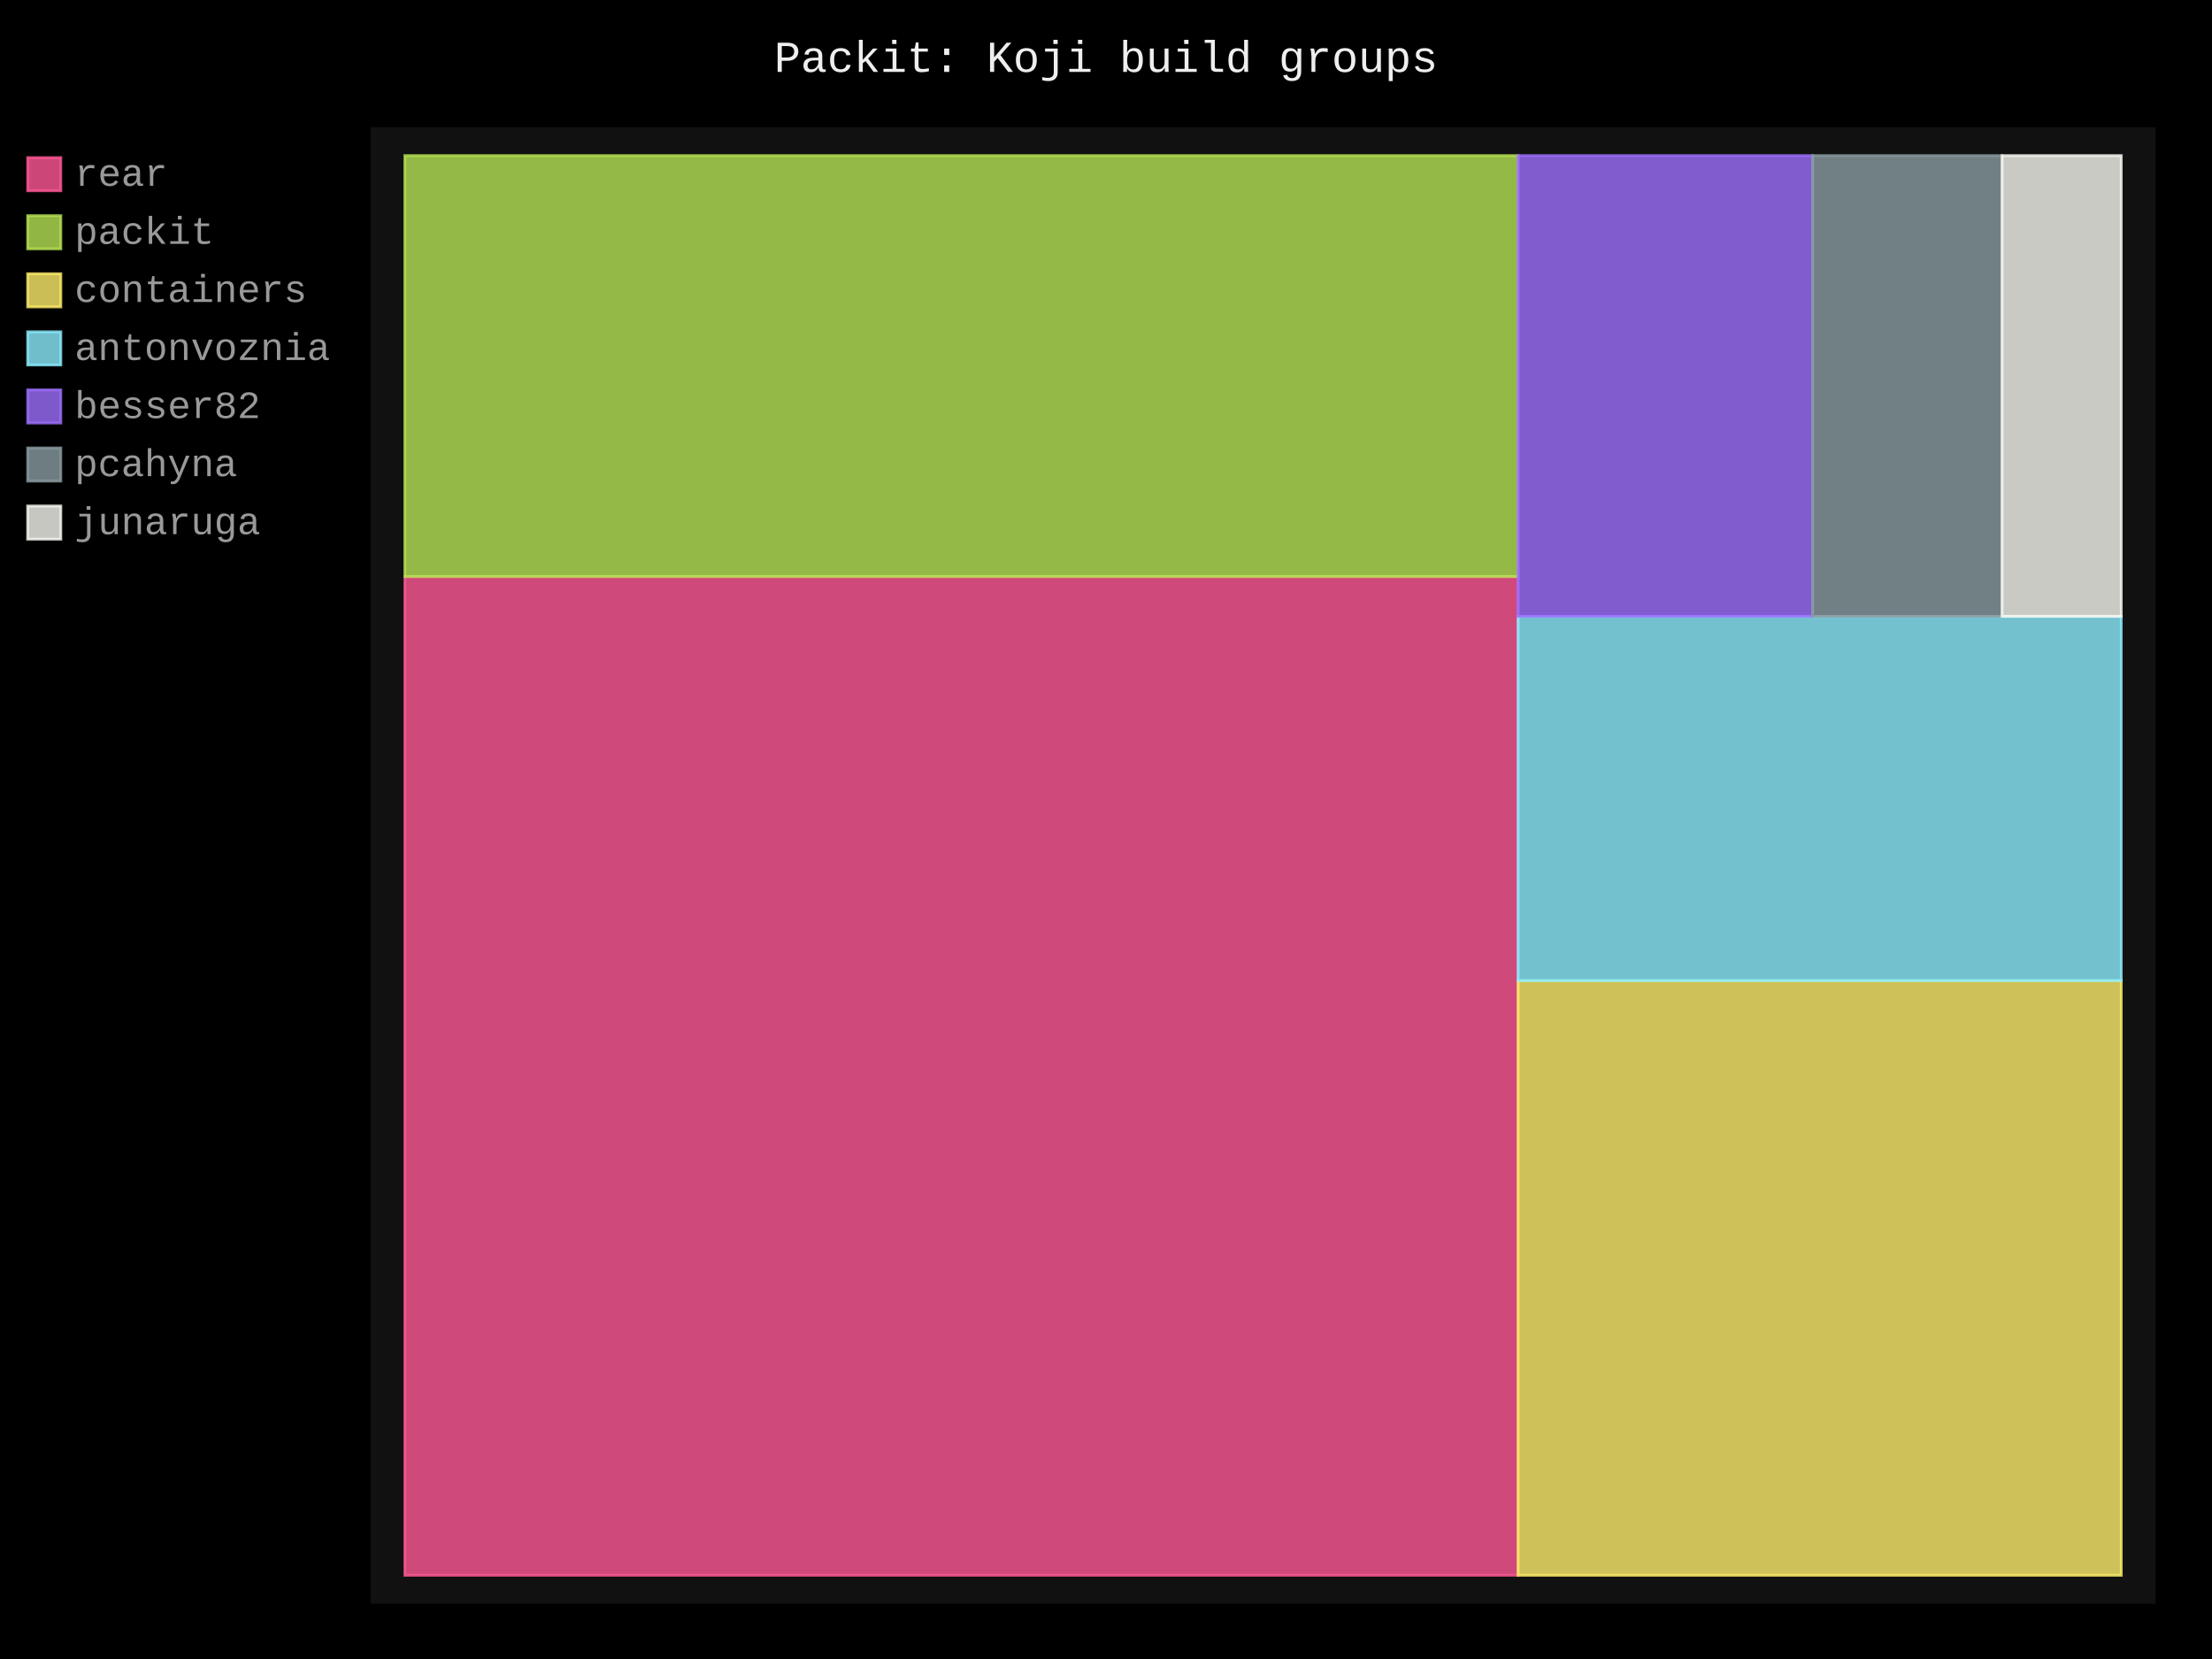
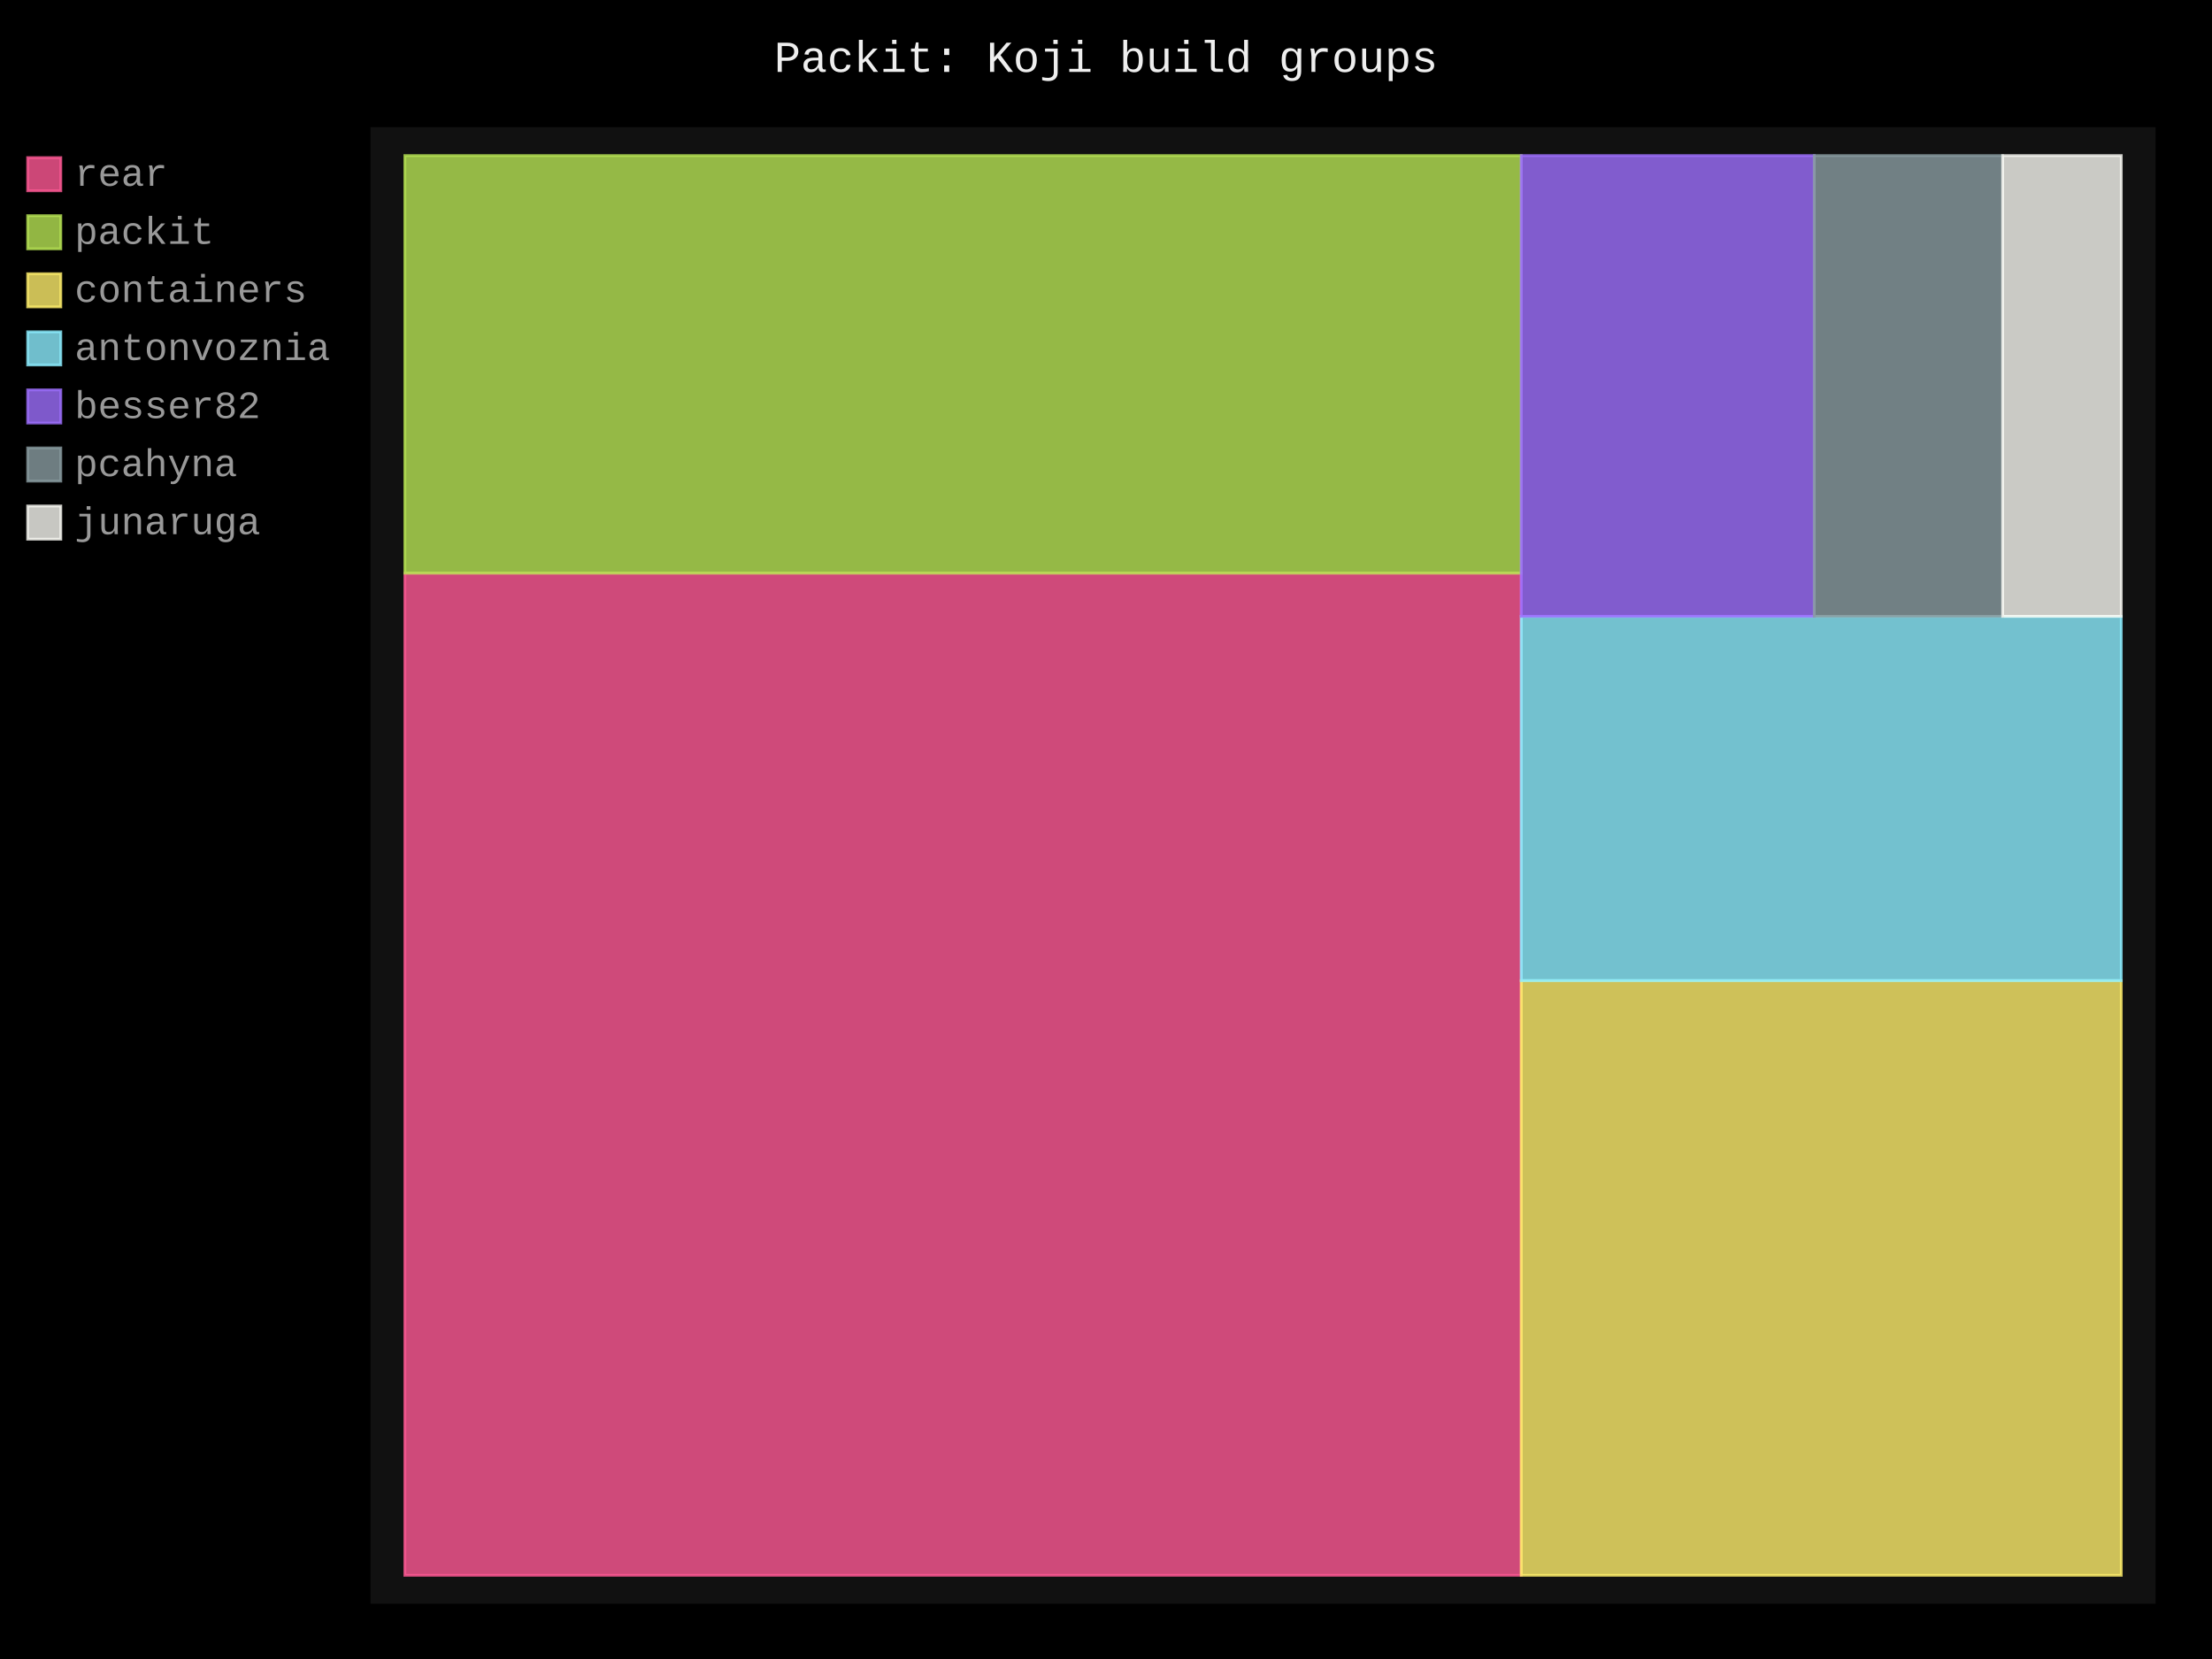
- <svg xmlns="http://www.w3.org/2000/svg" id="chart-d447eac1-9274-4063-b389-c98ab8096729" class="pygal-chart" viewBox="0 0 800 600">
+ <svg xmlns="http://www.w3.org/2000/svg" id="chart-c303d48b-1e8c-481a-a501-9c32fd3885d3" class="pygal-chart" viewBox="0 0 800 600">
  <defs>
-     <style type="text/css">#chart-d447eac1-9274-4063-b389-c98ab8096729{-webkit-user-select:none;-webkit-font-smoothing:antialiased;font-family:Consolas,"Liberation Mono",Menlo,Courier,monospace}#chart-d447eac1-9274-4063-b389-c98ab8096729 .title{font-family:Consolas,"Liberation Mono",Menlo,Courier,monospace;font-size:16px}#chart-d447eac1-9274-4063-b389-c98ab8096729 .legends .legend text{font-family:Consolas,"Liberation Mono",Menlo,Courier,monospace;font-size:14px}#chart-d447eac1-9274-4063-b389-c98ab8096729 .axis text{font-family:Consolas,"Liberation Mono",Menlo,Courier,monospace;font-size:10px}#chart-d447eac1-9274-4063-b389-c98ab8096729 .axis text.major{font-family:Consolas,"Liberation Mono",Menlo,Courier,monospace;font-size:10px}#chart-d447eac1-9274-4063-b389-c98ab8096729 .text-overlay text.value{font-family:Consolas,"Liberation Mono",Menlo,Courier,monospace;font-size:16px}#chart-d447eac1-9274-4063-b389-c98ab8096729 .text-overlay text.label{font-family:Consolas,"Liberation Mono",Menlo,Courier,monospace;font-size:10px}#chart-d447eac1-9274-4063-b389-c98ab8096729 .tooltip{font-family:Consolas,"Liberation Mono",Menlo,Courier,monospace;font-size:14px}#chart-d447eac1-9274-4063-b389-c98ab8096729 text.no_data{font-family:Consolas,"Liberation Mono",Menlo,Courier,monospace;font-size:64px}
- #chart-d447eac1-9274-4063-b389-c98ab8096729{background-color:black}#chart-d447eac1-9274-4063-b389-c98ab8096729 path,#chart-d447eac1-9274-4063-b389-c98ab8096729 line,#chart-d447eac1-9274-4063-b389-c98ab8096729 rect,#chart-d447eac1-9274-4063-b389-c98ab8096729 circle{-webkit-transition:250ms;-moz-transition:250ms;transition:250ms}#chart-d447eac1-9274-4063-b389-c98ab8096729 .graph &gt; .background{fill:black}#chart-d447eac1-9274-4063-b389-c98ab8096729 .plot &gt; .background{fill:#111}#chart-d447eac1-9274-4063-b389-c98ab8096729 .graph{fill:#999}#chart-d447eac1-9274-4063-b389-c98ab8096729 text.no_data{fill:#eee}#chart-d447eac1-9274-4063-b389-c98ab8096729 .title{fill:#eee}#chart-d447eac1-9274-4063-b389-c98ab8096729 .legends .legend text{fill:#999}#chart-d447eac1-9274-4063-b389-c98ab8096729 .legends .legend:hover text{fill:#eee}#chart-d447eac1-9274-4063-b389-c98ab8096729 .axis .line{stroke:#eee}#chart-d447eac1-9274-4063-b389-c98ab8096729 .axis .guide.line{stroke:#555}#chart-d447eac1-9274-4063-b389-c98ab8096729 .axis .major.line{stroke:#999}#chart-d447eac1-9274-4063-b389-c98ab8096729 .axis text.major{fill:#eee}#chart-d447eac1-9274-4063-b389-c98ab8096729 .axis.y .guides:hover .guide.line,#chart-d447eac1-9274-4063-b389-c98ab8096729 .line-graph .axis.x .guides:hover .guide.line,#chart-d447eac1-9274-4063-b389-c98ab8096729 .stackedline-graph .axis.x .guides:hover .guide.line,#chart-d447eac1-9274-4063-b389-c98ab8096729 .xy-graph .axis.x .guides:hover .guide.line{stroke:#eee}#chart-d447eac1-9274-4063-b389-c98ab8096729 .axis .guides:hover text{fill:#eee}#chart-d447eac1-9274-4063-b389-c98ab8096729 .reactive{fill-opacity:.8;stroke-opacity:.8;stroke-width:1}#chart-d447eac1-9274-4063-b389-c98ab8096729 .ci{stroke:#999}#chart-d447eac1-9274-4063-b389-c98ab8096729 .reactive.active,#chart-d447eac1-9274-4063-b389-c98ab8096729 .active .reactive{fill-opacity:.4;stroke-opacity:.9;stroke-width:4}#chart-d447eac1-9274-4063-b389-c98ab8096729 .ci .reactive.active{stroke-width:1.5}#chart-d447eac1-9274-4063-b389-c98ab8096729 .series text{fill:#eee}#chart-d447eac1-9274-4063-b389-c98ab8096729 .tooltip rect{fill:#111;stroke:#eee;-webkit-transition:opacity 250ms;-moz-transition:opacity 250ms;transition:opacity 250ms}#chart-d447eac1-9274-4063-b389-c98ab8096729 .tooltip .label{fill:#999}#chart-d447eac1-9274-4063-b389-c98ab8096729 .tooltip .label{fill:#999}#chart-d447eac1-9274-4063-b389-c98ab8096729 .tooltip .legend{font-size:.8em;fill:#555}#chart-d447eac1-9274-4063-b389-c98ab8096729 .tooltip .x_label{font-size:.6em;fill:#eee}#chart-d447eac1-9274-4063-b389-c98ab8096729 .tooltip .xlink{font-size:.5em;text-decoration:underline}#chart-d447eac1-9274-4063-b389-c98ab8096729 .tooltip .value{font-size:1.5em}#chart-d447eac1-9274-4063-b389-c98ab8096729 .bound{font-size:.5em}#chart-d447eac1-9274-4063-b389-c98ab8096729 .max-value{font-size:.75em;fill:#555}#chart-d447eac1-9274-4063-b389-c98ab8096729 .map-element{fill:#111;stroke:#555 !important}#chart-d447eac1-9274-4063-b389-c98ab8096729 .map-element .reactive{fill-opacity:inherit;stroke-opacity:inherit}#chart-d447eac1-9274-4063-b389-c98ab8096729 .color-0,#chart-d447eac1-9274-4063-b389-c98ab8096729 .color-0 a:visited{stroke:#ff5995;fill:#ff5995}#chart-d447eac1-9274-4063-b389-c98ab8096729 .color-1,#chart-d447eac1-9274-4063-b389-c98ab8096729 .color-1 a:visited{stroke:#b6e354;fill:#b6e354}#chart-d447eac1-9274-4063-b389-c98ab8096729 .color-2,#chart-d447eac1-9274-4063-b389-c98ab8096729 .color-2 a:visited{stroke:#feed6c;fill:#feed6c}#chart-d447eac1-9274-4063-b389-c98ab8096729 .color-3,#chart-d447eac1-9274-4063-b389-c98ab8096729 .color-3 a:visited{stroke:#8cedff;fill:#8cedff}#chart-d447eac1-9274-4063-b389-c98ab8096729 .color-4,#chart-d447eac1-9274-4063-b389-c98ab8096729 .color-4 a:visited{stroke:#9e6ffe;fill:#9e6ffe}#chart-d447eac1-9274-4063-b389-c98ab8096729 .color-5,#chart-d447eac1-9274-4063-b389-c98ab8096729 .color-5 a:visited{stroke:#899ca1;fill:#899ca1}#chart-d447eac1-9274-4063-b389-c98ab8096729 .color-6,#chart-d447eac1-9274-4063-b389-c98ab8096729 .color-6 a:visited{stroke:#f8f8f2;fill:#f8f8f2}#chart-d447eac1-9274-4063-b389-c98ab8096729 .text-overlay .color-0 text{fill:black}#chart-d447eac1-9274-4063-b389-c98ab8096729 .text-overlay .color-1 text{fill:black}#chart-d447eac1-9274-4063-b389-c98ab8096729 .text-overlay .color-2 text{fill:black}#chart-d447eac1-9274-4063-b389-c98ab8096729 .text-overlay .color-3 text{fill:black}#chart-d447eac1-9274-4063-b389-c98ab8096729 .text-overlay .color-4 text{fill:black}#chart-d447eac1-9274-4063-b389-c98ab8096729 .text-overlay .color-5 text{fill:black}#chart-d447eac1-9274-4063-b389-c98ab8096729 .text-overlay .color-6 text{fill:black}
- #chart-d447eac1-9274-4063-b389-c98ab8096729 text.no_data{text-anchor:middle}#chart-d447eac1-9274-4063-b389-c98ab8096729 .guide.line{fill:none}#chart-d447eac1-9274-4063-b389-c98ab8096729 .centered{text-anchor:middle}#chart-d447eac1-9274-4063-b389-c98ab8096729 .title{text-anchor:middle}#chart-d447eac1-9274-4063-b389-c98ab8096729 .legends .legend text{fill-opacity:1}#chart-d447eac1-9274-4063-b389-c98ab8096729 .axis.x text{text-anchor:middle}#chart-d447eac1-9274-4063-b389-c98ab8096729 .axis.x:not(.web) text[transform]{text-anchor:start}#chart-d447eac1-9274-4063-b389-c98ab8096729 .axis.x:not(.web) text[transform].backwards{text-anchor:end}#chart-d447eac1-9274-4063-b389-c98ab8096729 .axis.y text{text-anchor:end}#chart-d447eac1-9274-4063-b389-c98ab8096729 .axis.y text[transform].backwards{text-anchor:start}#chart-d447eac1-9274-4063-b389-c98ab8096729 .axis.y2 text{text-anchor:start}#chart-d447eac1-9274-4063-b389-c98ab8096729 .axis.y2 text[transform].backwards{text-anchor:end}#chart-d447eac1-9274-4063-b389-c98ab8096729 .axis .guide.line{stroke-dasharray:4,4;stroke:black}#chart-d447eac1-9274-4063-b389-c98ab8096729 .axis .major.guide.line{stroke-dasharray:6,6;stroke:black}#chart-d447eac1-9274-4063-b389-c98ab8096729 .horizontal .axis.y .guide.line,#chart-d447eac1-9274-4063-b389-c98ab8096729 .horizontal .axis.y2 .guide.line,#chart-d447eac1-9274-4063-b389-c98ab8096729 .vertical .axis.x .guide.line{opacity:0}#chart-d447eac1-9274-4063-b389-c98ab8096729 .horizontal .axis.always_show .guide.line,#chart-d447eac1-9274-4063-b389-c98ab8096729 .vertical .axis.always_show .guide.line{opacity:1 !important}#chart-d447eac1-9274-4063-b389-c98ab8096729 .axis.y .guides:hover .guide.line,#chart-d447eac1-9274-4063-b389-c98ab8096729 .axis.y2 .guides:hover .guide.line,#chart-d447eac1-9274-4063-b389-c98ab8096729 .axis.x .guides:hover .guide.line{opacity:1}#chart-d447eac1-9274-4063-b389-c98ab8096729 .axis .guides:hover text{opacity:1}#chart-d447eac1-9274-4063-b389-c98ab8096729 .nofill{fill:none}#chart-d447eac1-9274-4063-b389-c98ab8096729 .subtle-fill{fill-opacity:.2}#chart-d447eac1-9274-4063-b389-c98ab8096729 .dot{stroke-width:1px;fill-opacity:1;stroke-opacity:1}#chart-d447eac1-9274-4063-b389-c98ab8096729 .dot.active{stroke-width:5px}#chart-d447eac1-9274-4063-b389-c98ab8096729 .dot.negative{fill:transparent}#chart-d447eac1-9274-4063-b389-c98ab8096729 text,#chart-d447eac1-9274-4063-b389-c98ab8096729 tspan{stroke:none !important}#chart-d447eac1-9274-4063-b389-c98ab8096729 .series text.active{opacity:1}#chart-d447eac1-9274-4063-b389-c98ab8096729 .tooltip rect{fill-opacity:.95;stroke-width:.5}#chart-d447eac1-9274-4063-b389-c98ab8096729 .tooltip text{fill-opacity:1}#chart-d447eac1-9274-4063-b389-c98ab8096729 .showable{visibility:hidden}#chart-d447eac1-9274-4063-b389-c98ab8096729 .showable.shown{visibility:visible}#chart-d447eac1-9274-4063-b389-c98ab8096729 .gauge-background{fill:rgba(229,229,229,1);stroke:none}#chart-d447eac1-9274-4063-b389-c98ab8096729 .bg-lines{stroke:black;stroke-width:2px}</style>
+     <style type="text/css">#chart-c303d48b-1e8c-481a-a501-9c32fd3885d3{-webkit-user-select:none;-webkit-font-smoothing:antialiased;font-family:Consolas,"Liberation Mono",Menlo,Courier,monospace}#chart-c303d48b-1e8c-481a-a501-9c32fd3885d3 .title{font-family:Consolas,"Liberation Mono",Menlo,Courier,monospace;font-size:16px}#chart-c303d48b-1e8c-481a-a501-9c32fd3885d3 .legends .legend text{font-family:Consolas,"Liberation Mono",Menlo,Courier,monospace;font-size:14px}#chart-c303d48b-1e8c-481a-a501-9c32fd3885d3 .axis text{font-family:Consolas,"Liberation Mono",Menlo,Courier,monospace;font-size:10px}#chart-c303d48b-1e8c-481a-a501-9c32fd3885d3 .axis text.major{font-family:Consolas,"Liberation Mono",Menlo,Courier,monospace;font-size:10px}#chart-c303d48b-1e8c-481a-a501-9c32fd3885d3 .text-overlay text.value{font-family:Consolas,"Liberation Mono",Menlo,Courier,monospace;font-size:16px}#chart-c303d48b-1e8c-481a-a501-9c32fd3885d3 .text-overlay text.label{font-family:Consolas,"Liberation Mono",Menlo,Courier,monospace;font-size:10px}#chart-c303d48b-1e8c-481a-a501-9c32fd3885d3 .tooltip{font-family:Consolas,"Liberation Mono",Menlo,Courier,monospace;font-size:14px}#chart-c303d48b-1e8c-481a-a501-9c32fd3885d3 text.no_data{font-family:Consolas,"Liberation Mono",Menlo,Courier,monospace;font-size:64px}
+ #chart-c303d48b-1e8c-481a-a501-9c32fd3885d3{background-color:black}#chart-c303d48b-1e8c-481a-a501-9c32fd3885d3 path,#chart-c303d48b-1e8c-481a-a501-9c32fd3885d3 line,#chart-c303d48b-1e8c-481a-a501-9c32fd3885d3 rect,#chart-c303d48b-1e8c-481a-a501-9c32fd3885d3 circle{-webkit-transition:250ms;-moz-transition:250ms;transition:250ms}#chart-c303d48b-1e8c-481a-a501-9c32fd3885d3 .graph &gt; .background{fill:black}#chart-c303d48b-1e8c-481a-a501-9c32fd3885d3 .plot &gt; .background{fill:#111}#chart-c303d48b-1e8c-481a-a501-9c32fd3885d3 .graph{fill:#999}#chart-c303d48b-1e8c-481a-a501-9c32fd3885d3 text.no_data{fill:#eee}#chart-c303d48b-1e8c-481a-a501-9c32fd3885d3 .title{fill:#eee}#chart-c303d48b-1e8c-481a-a501-9c32fd3885d3 .legends .legend text{fill:#999}#chart-c303d48b-1e8c-481a-a501-9c32fd3885d3 .legends .legend:hover text{fill:#eee}#chart-c303d48b-1e8c-481a-a501-9c32fd3885d3 .axis .line{stroke:#eee}#chart-c303d48b-1e8c-481a-a501-9c32fd3885d3 .axis .guide.line{stroke:#555}#chart-c303d48b-1e8c-481a-a501-9c32fd3885d3 .axis .major.line{stroke:#999}#chart-c303d48b-1e8c-481a-a501-9c32fd3885d3 .axis text.major{fill:#eee}#chart-c303d48b-1e8c-481a-a501-9c32fd3885d3 .axis.y .guides:hover .guide.line,#chart-c303d48b-1e8c-481a-a501-9c32fd3885d3 .line-graph .axis.x .guides:hover .guide.line,#chart-c303d48b-1e8c-481a-a501-9c32fd3885d3 .stackedline-graph .axis.x .guides:hover .guide.line,#chart-c303d48b-1e8c-481a-a501-9c32fd3885d3 .xy-graph .axis.x .guides:hover .guide.line{stroke:#eee}#chart-c303d48b-1e8c-481a-a501-9c32fd3885d3 .axis .guides:hover text{fill:#eee}#chart-c303d48b-1e8c-481a-a501-9c32fd3885d3 .reactive{fill-opacity:.8;stroke-opacity:.8;stroke-width:1}#chart-c303d48b-1e8c-481a-a501-9c32fd3885d3 .ci{stroke:#999}#chart-c303d48b-1e8c-481a-a501-9c32fd3885d3 .reactive.active,#chart-c303d48b-1e8c-481a-a501-9c32fd3885d3 .active .reactive{fill-opacity:.4;stroke-opacity:.9;stroke-width:4}#chart-c303d48b-1e8c-481a-a501-9c32fd3885d3 .ci .reactive.active{stroke-width:1.5}#chart-c303d48b-1e8c-481a-a501-9c32fd3885d3 .series text{fill:#eee}#chart-c303d48b-1e8c-481a-a501-9c32fd3885d3 .tooltip rect{fill:#111;stroke:#eee;-webkit-transition:opacity 250ms;-moz-transition:opacity 250ms;transition:opacity 250ms}#chart-c303d48b-1e8c-481a-a501-9c32fd3885d3 .tooltip .label{fill:#999}#chart-c303d48b-1e8c-481a-a501-9c32fd3885d3 .tooltip .label{fill:#999}#chart-c303d48b-1e8c-481a-a501-9c32fd3885d3 .tooltip .legend{font-size:.8em;fill:#555}#chart-c303d48b-1e8c-481a-a501-9c32fd3885d3 .tooltip .x_label{font-size:.6em;fill:#eee}#chart-c303d48b-1e8c-481a-a501-9c32fd3885d3 .tooltip .xlink{font-size:.5em;text-decoration:underline}#chart-c303d48b-1e8c-481a-a501-9c32fd3885d3 .tooltip .value{font-size:1.5em}#chart-c303d48b-1e8c-481a-a501-9c32fd3885d3 .bound{font-size:.5em}#chart-c303d48b-1e8c-481a-a501-9c32fd3885d3 .max-value{font-size:.75em;fill:#555}#chart-c303d48b-1e8c-481a-a501-9c32fd3885d3 .map-element{fill:#111;stroke:#555 !important}#chart-c303d48b-1e8c-481a-a501-9c32fd3885d3 .map-element .reactive{fill-opacity:inherit;stroke-opacity:inherit}#chart-c303d48b-1e8c-481a-a501-9c32fd3885d3 .color-0,#chart-c303d48b-1e8c-481a-a501-9c32fd3885d3 .color-0 a:visited{stroke:#ff5995;fill:#ff5995}#chart-c303d48b-1e8c-481a-a501-9c32fd3885d3 .color-1,#chart-c303d48b-1e8c-481a-a501-9c32fd3885d3 .color-1 a:visited{stroke:#b6e354;fill:#b6e354}#chart-c303d48b-1e8c-481a-a501-9c32fd3885d3 .color-2,#chart-c303d48b-1e8c-481a-a501-9c32fd3885d3 .color-2 a:visited{stroke:#feed6c;fill:#feed6c}#chart-c303d48b-1e8c-481a-a501-9c32fd3885d3 .color-3,#chart-c303d48b-1e8c-481a-a501-9c32fd3885d3 .color-3 a:visited{stroke:#8cedff;fill:#8cedff}#chart-c303d48b-1e8c-481a-a501-9c32fd3885d3 .color-4,#chart-c303d48b-1e8c-481a-a501-9c32fd3885d3 .color-4 a:visited{stroke:#9e6ffe;fill:#9e6ffe}#chart-c303d48b-1e8c-481a-a501-9c32fd3885d3 .color-5,#chart-c303d48b-1e8c-481a-a501-9c32fd3885d3 .color-5 a:visited{stroke:#899ca1;fill:#899ca1}#chart-c303d48b-1e8c-481a-a501-9c32fd3885d3 .color-6,#chart-c303d48b-1e8c-481a-a501-9c32fd3885d3 .color-6 a:visited{stroke:#f8f8f2;fill:#f8f8f2}#chart-c303d48b-1e8c-481a-a501-9c32fd3885d3 .text-overlay .color-0 text{fill:black}#chart-c303d48b-1e8c-481a-a501-9c32fd3885d3 .text-overlay .color-1 text{fill:black}#chart-c303d48b-1e8c-481a-a501-9c32fd3885d3 .text-overlay .color-2 text{fill:black}#chart-c303d48b-1e8c-481a-a501-9c32fd3885d3 .text-overlay .color-3 text{fill:black}#chart-c303d48b-1e8c-481a-a501-9c32fd3885d3 .text-overlay .color-4 text{fill:black}#chart-c303d48b-1e8c-481a-a501-9c32fd3885d3 .text-overlay .color-5 text{fill:black}#chart-c303d48b-1e8c-481a-a501-9c32fd3885d3 .text-overlay .color-6 text{fill:black}
+ #chart-c303d48b-1e8c-481a-a501-9c32fd3885d3 text.no_data{text-anchor:middle}#chart-c303d48b-1e8c-481a-a501-9c32fd3885d3 .guide.line{fill:none}#chart-c303d48b-1e8c-481a-a501-9c32fd3885d3 .centered{text-anchor:middle}#chart-c303d48b-1e8c-481a-a501-9c32fd3885d3 .title{text-anchor:middle}#chart-c303d48b-1e8c-481a-a501-9c32fd3885d3 .legends .legend text{fill-opacity:1}#chart-c303d48b-1e8c-481a-a501-9c32fd3885d3 .axis.x text{text-anchor:middle}#chart-c303d48b-1e8c-481a-a501-9c32fd3885d3 .axis.x:not(.web) text[transform]{text-anchor:start}#chart-c303d48b-1e8c-481a-a501-9c32fd3885d3 .axis.x:not(.web) text[transform].backwards{text-anchor:end}#chart-c303d48b-1e8c-481a-a501-9c32fd3885d3 .axis.y text{text-anchor:end}#chart-c303d48b-1e8c-481a-a501-9c32fd3885d3 .axis.y text[transform].backwards{text-anchor:start}#chart-c303d48b-1e8c-481a-a501-9c32fd3885d3 .axis.y2 text{text-anchor:start}#chart-c303d48b-1e8c-481a-a501-9c32fd3885d3 .axis.y2 text[transform].backwards{text-anchor:end}#chart-c303d48b-1e8c-481a-a501-9c32fd3885d3 .axis .guide.line{stroke-dasharray:4,4;stroke:black}#chart-c303d48b-1e8c-481a-a501-9c32fd3885d3 .axis .major.guide.line{stroke-dasharray:6,6;stroke:black}#chart-c303d48b-1e8c-481a-a501-9c32fd3885d3 .horizontal .axis.y .guide.line,#chart-c303d48b-1e8c-481a-a501-9c32fd3885d3 .horizontal .axis.y2 .guide.line,#chart-c303d48b-1e8c-481a-a501-9c32fd3885d3 .vertical .axis.x .guide.line{opacity:0}#chart-c303d48b-1e8c-481a-a501-9c32fd3885d3 .horizontal .axis.always_show .guide.line,#chart-c303d48b-1e8c-481a-a501-9c32fd3885d3 .vertical .axis.always_show .guide.line{opacity:1 !important}#chart-c303d48b-1e8c-481a-a501-9c32fd3885d3 .axis.y .guides:hover .guide.line,#chart-c303d48b-1e8c-481a-a501-9c32fd3885d3 .axis.y2 .guides:hover .guide.line,#chart-c303d48b-1e8c-481a-a501-9c32fd3885d3 .axis.x .guides:hover .guide.line{opacity:1}#chart-c303d48b-1e8c-481a-a501-9c32fd3885d3 .axis .guides:hover text{opacity:1}#chart-c303d48b-1e8c-481a-a501-9c32fd3885d3 .nofill{fill:none}#chart-c303d48b-1e8c-481a-a501-9c32fd3885d3 .subtle-fill{fill-opacity:.2}#chart-c303d48b-1e8c-481a-a501-9c32fd3885d3 .dot{stroke-width:1px;fill-opacity:1;stroke-opacity:1}#chart-c303d48b-1e8c-481a-a501-9c32fd3885d3 .dot.active{stroke-width:5px}#chart-c303d48b-1e8c-481a-a501-9c32fd3885d3 .dot.negative{fill:transparent}#chart-c303d48b-1e8c-481a-a501-9c32fd3885d3 text,#chart-c303d48b-1e8c-481a-a501-9c32fd3885d3 tspan{stroke:none !important}#chart-c303d48b-1e8c-481a-a501-9c32fd3885d3 .series text.active{opacity:1}#chart-c303d48b-1e8c-481a-a501-9c32fd3885d3 .tooltip rect{fill-opacity:.95;stroke-width:.5}#chart-c303d48b-1e8c-481a-a501-9c32fd3885d3 .tooltip text{fill-opacity:1}#chart-c303d48b-1e8c-481a-a501-9c32fd3885d3 .showable{visibility:hidden}#chart-c303d48b-1e8c-481a-a501-9c32fd3885d3 .showable.shown{visibility:visible}#chart-c303d48b-1e8c-481a-a501-9c32fd3885d3 .gauge-background{fill:rgba(229,229,229,1);stroke:none}#chart-c303d48b-1e8c-481a-a501-9c32fd3885d3 .bg-lines{stroke:black;stroke-width:2px}</style>
  </defs>
  <g class="graph treemap-graph vertical">
    <rect x="0" y="0" width="800" height="600" class="background" />
    <g transform="translate(134, 46)" class="plot">
      <rect x="0" y="0" width="645.6" height="534" class="background" />
      <g class="series serie-0 color-0">
        <g class="rects">
          <g class="rect">
-             <rect x="12.415" y="162.523" width="402.594" height="361.208" class="rect reactive tooltip-trigger" />
+             <rect x="12.415" y="161.287" width="403.746" height="362.443" class="rect reactive tooltip-trigger" />
          </g>
        </g>
      </g>
      <g class="series serie-1 color-1">
        <g class="rects">
          <g class="rect">
-             <rect x="12.415" y="10.269" width="402.594" height="152.253" class="rect reactive tooltip-trigger" />
+             <rect x="12.415" y="10.269" width="403.746" height="151.018" class="rect reactive tooltip-trigger" />
          </g>
        </g>
      </g>
      <g class="series serie-2 color-2">
        <g class="rects">
          <g class="rect">
-             <rect x="415.01" y="308.658" width="218.175" height="215.073" class="rect reactive tooltip-trigger" />
+             <rect x="416.161" y="308.658" width="217.024" height="215.073" class="rect reactive tooltip-trigger" />
          </g>
        </g>
      </g>
      <g class="series serie-3 color-3">
        <g class="rects">
          <g class="rect">
-             <rect x="415.01" y="176.902" width="218.175" height="131.756" class="rect reactive tooltip-trigger" />
+             <rect x="416.161" y="176.902" width="217.024" height="131.756" class="rect reactive tooltip-trigger" />
          </g>
        </g>
      </g>
      <g class="series serie-4 color-4">
        <g class="rects">
          <g class="rect">
-             <rect x="415.01" y="10.269" width="106.551" height="166.633" class="rect reactive tooltip-trigger" />
+             <rect x="416.161" y="10.269" width="105.988" height="166.633" class="rect reactive tooltip-trigger" />
          </g>
        </g>
      </g>
      <g class="series serie-5 color-5">
        <g class="rects">
          <g class="rect">
-             <rect x="521.56" y="10.269" width="68.497" height="166.633" class="rect reactive tooltip-trigger" />
+             <rect x="522.149" y="10.269" width="68.135" height="166.633" class="rect reactive tooltip-trigger" />
          </g>
        </g>
      </g>
      <g class="series serie-6 color-6">
        <g class="rects">
          <g class="rect">
-             <rect x="590.057" y="10.269" width="43.128" height="166.633" class="rect reactive tooltip-trigger" />
+             <rect x="590.285" y="10.269" width="42.9" height="166.633" class="rect reactive tooltip-trigger" />
          </g>
        </g>
      </g>
    </g>
    <g class="titles">
      <text x="400.0" y="26" class="title plot_title">Packit: Koji build groups</text>
    </g>
    <g transform="translate(134, 46)" class="plot overlay">
      <g class="series serie-0 color-0" />
      <g class="series serie-1 color-1" />
      <g class="series serie-2 color-2" />
      <g class="series serie-3 color-3" />
      <g class="series serie-4 color-4" />
      <g class="series serie-5 color-5" />
      <g class="series serie-6 color-6" />
    </g>
    <g transform="translate(134, 46)" class="plot text-overlay">
      <g class="series serie-0 color-0" />
      <g class="series serie-1 color-1" />
      <g class="series serie-2 color-2" />
      <g class="series serie-3 color-3" />
      <g class="series serie-4 color-4" />
      <g class="series serie-5 color-5" />
      <g class="series serie-6 color-6" />
    </g>
    <g transform="translate(134, 46)" class="plot tooltip-overlay">
      <g transform="translate(0 0)" style="opacity: 0" class="tooltip">
        <rect rx="0" ry="0" width="0" height="0" class="tooltip-box" />
        <g class="text" />
      </g>
    </g>
    <g transform="translate(10, 56)" class="legends">
      <g id="activate-serie-0" class="legend reactive activate-serie">
        <rect x="0.0" y="1.0" width="12" height="12" class="color-0 reactive" />
        <text x="17.0" y="11.2">rear</text>
      </g>
      <g id="activate-serie-1" class="legend reactive activate-serie">
        <rect x="0.0" y="22.0" width="12" height="12" class="color-1 reactive" />
        <text x="17.0" y="32.2">packit</text>
      </g>
      <g id="activate-serie-2" class="legend reactive activate-serie">
        <rect x="0.0" y="43.0" width="12" height="12" class="color-2 reactive" />
        <text x="17.0" y="53.2">containers</text>
      </g>
      <g id="activate-serie-3" class="legend reactive activate-serie">
        <rect x="0.0" y="64.0" width="12" height="12" class="color-3 reactive" />
        <text x="17.0" y="74.2">antonvoznia</text>
      </g>
      <g id="activate-serie-4" class="legend reactive activate-serie">
        <rect x="0.0" y="85.0" width="12" height="12" class="color-4 reactive" />
        <text x="17.0" y="95.2">besser82</text>
      </g>
      <g id="activate-serie-5" class="legend reactive activate-serie">
        <rect x="0.0" y="106.0" width="12" height="12" class="color-5 reactive" />
        <text x="17.0" y="116.2">pcahyna</text>
      </g>
      <g id="activate-serie-6" class="legend reactive activate-serie">
        <rect x="0.0" y="127.0" width="12" height="12" class="color-6 reactive" />
        <text x="17.0" y="137.2">junaruga</text>
      </g>
    </g>
    <g transform="translate(790, 56)" class="legends" />
  </g>
</svg>
